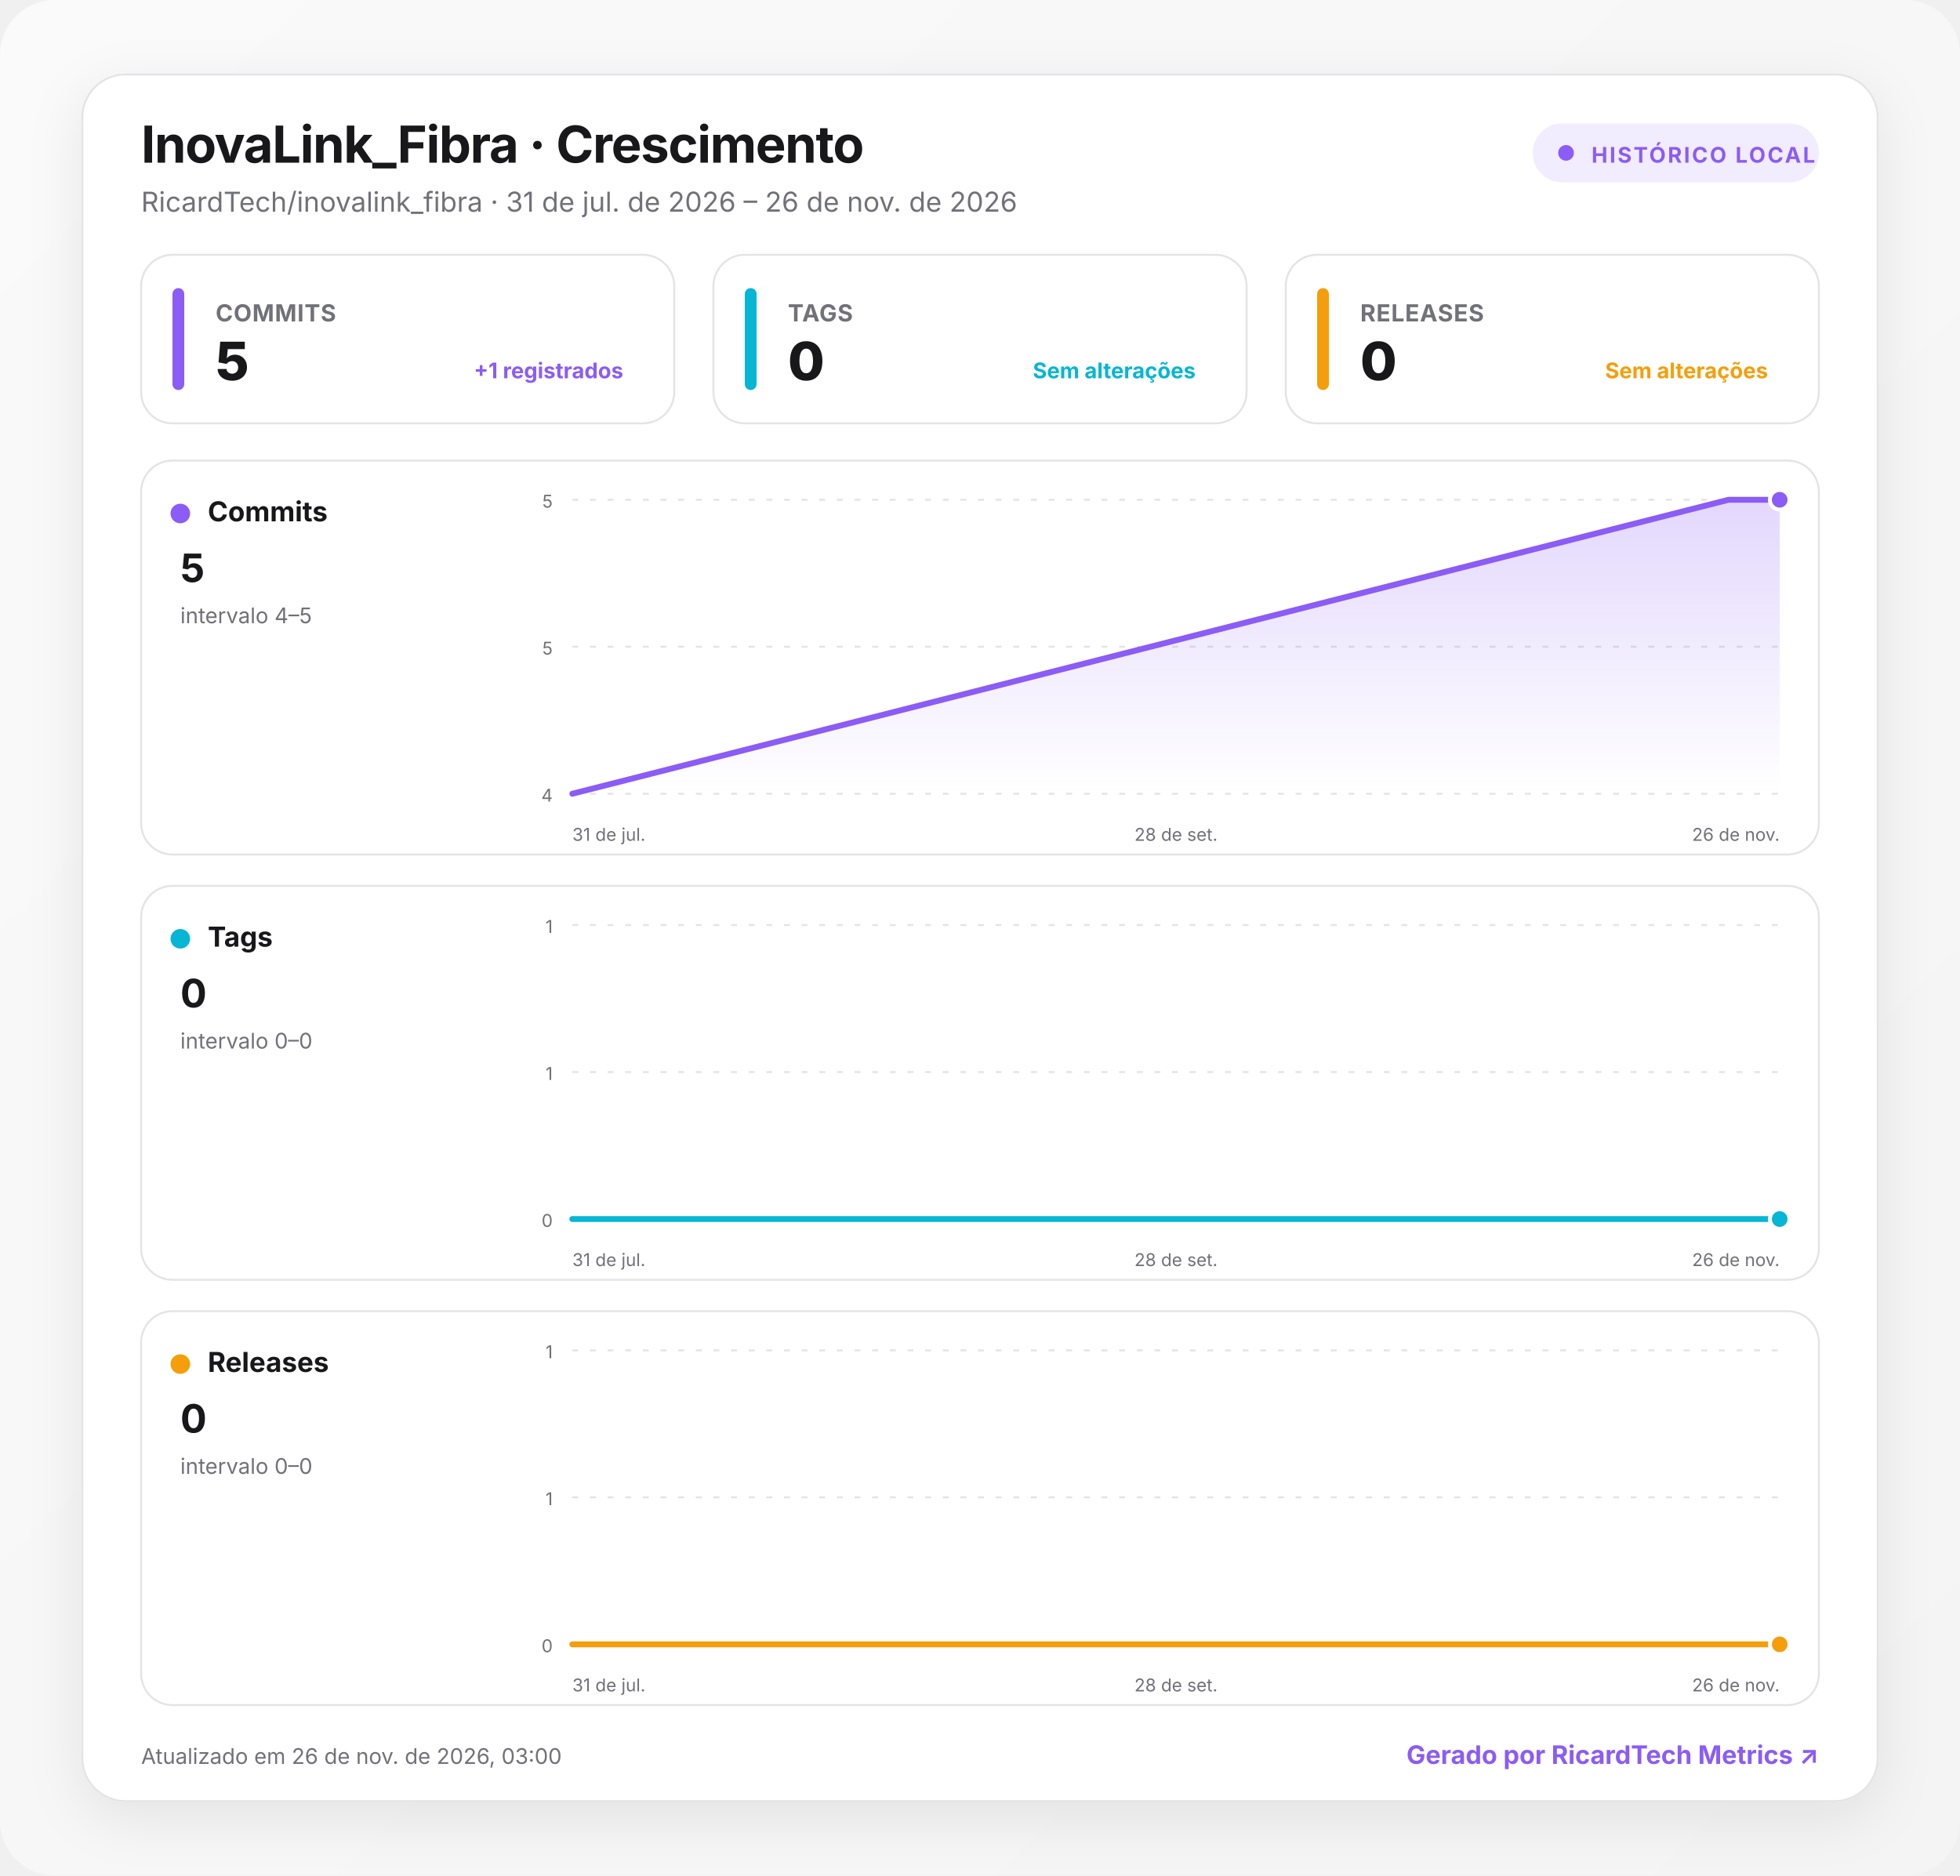
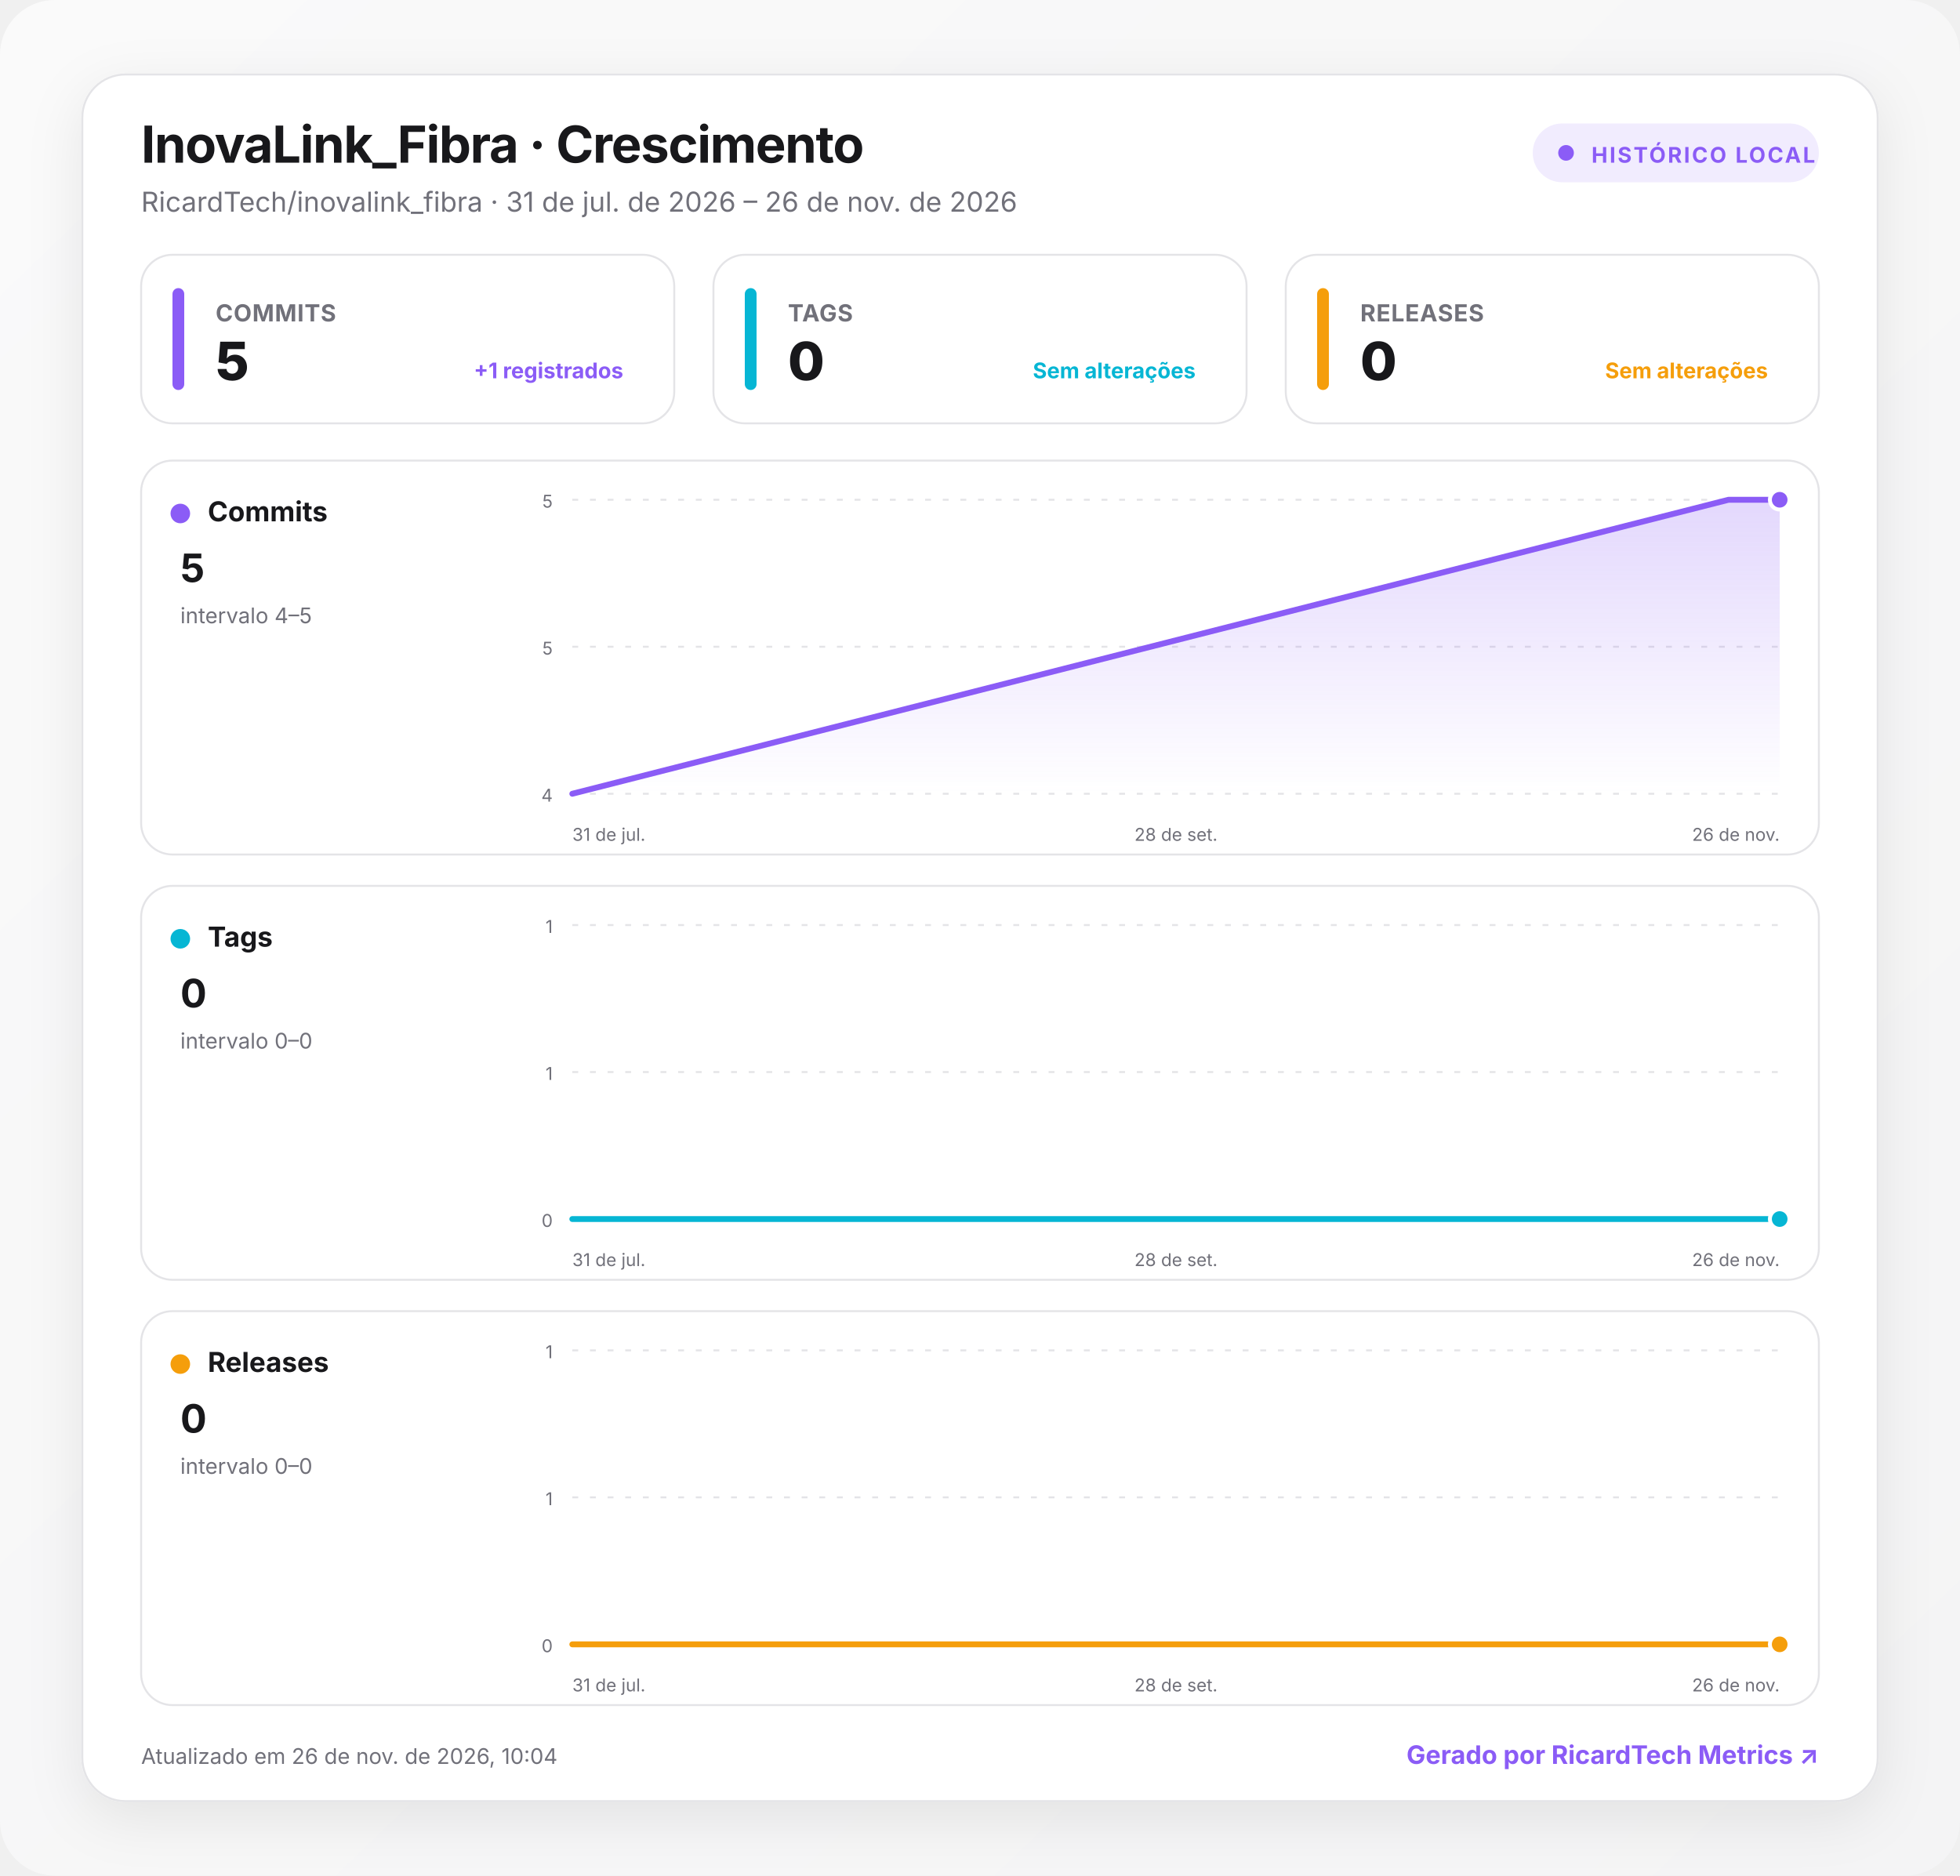
<svg xmlns="http://www.w3.org/2000/svg" width="1000" height="957" viewBox="0 0 1000 957" role="img" aria-labelledby="title desc">
  <defs>
    <linearGradient id="background" x1="0" y1="0" x2="1" y2="1">
      <stop offset="0" stop-color="#fafafa" />
      <stop offset="1" stop-color="#f4f4f5" />
    </linearGradient>
    <linearGradient id="fill-commits" x1="0" y1="0" x2="0" y2="1">
      <stop offset="0" stop-color="#8b5cf6" stop-opacity=".24" />
      <stop offset="1" stop-color="#8b5cf6" stop-opacity="0" />
    </linearGradient>
    <linearGradient id="fill-tags" x1="0" y1="0" x2="0" y2="1">
      <stop offset="0" stop-color="#06b6d4" stop-opacity=".24" />
      <stop offset="1" stop-color="#06b6d4" stop-opacity="0" />
    </linearGradient>
    <linearGradient id="fill-releases" x1="0" y1="0" x2="0" y2="1">
      <stop offset="0" stop-color="#f59e0b" stop-opacity=".24" />
      <stop offset="1" stop-color="#f59e0b" stop-opacity="0" />
    </linearGradient>
    <filter id="shadow" x="-10%" y="-10%" width="120%" height="130%">
      <feDropShadow dx="0" dy="8" stdDeviation="14" flood-color="#18181b" flood-opacity=".08" />
    </filter>
    <style>
      :root { color-scheme: light dark; }
      .bg { fill: url(#background); }
      .surface { fill: #ffffff; stroke: #e4e4e7; }
      .panel { fill: #ffffff; stroke: #e4e4e7; }
      .primary { fill: #18181b; }
      .secondary { fill: #71717a; }
      .grid { stroke: #e4e4e7; }
      text { font-family: Inter, ui-sans-serif, system-ui, -apple-system, BlinkMacSystemFont, "Segoe UI", Roboto, sans-serif; }
      @media (prefers-color-scheme: dark) {
        .bg { fill: #09090b; }
        .surface, .panel { fill: #111113; stroke: #27272a; }
        .primary { fill: #fafafa; }
        .secondary { fill: #a1a1aa; }
        .grid { stroke: #27272a; }
      }
    </style>
  </defs>
  <rect class="bg" width="1000" height="957" rx="28" />
  <g transform="translate(42 38)">
    <rect x="0" y="0" width="916" height="881" rx="22" class="surface" filter="url(#shadow)" />
    <text x="30" y="45" class="primary" font-size="26" font-weight="750" letter-spacing="-.5">InovaLink_Fibra · Crescimento</text>
    <text x="30" y="70" class="secondary" font-size="14">RicardTech/inovalink_fibra · 31 de jul. de 2026 – 26 de nov. de 2026</text>
    <g transform="translate(740 25)">
      <rect width="146" height="30" rx="15" fill="#8b5cf6" fill-opacity=".12" />
      <circle cx="17" cy="15" r="4" fill="#8b5cf6" />
      <text x="30" y="20" fill="#8b5cf6" font-size="11" font-weight="700" letter-spacing="1">HISTÓRICO LOCAL</text>
    </g>
    <g transform="translate(30 92)">
      <rect width="272" height="86" rx="16" class="panel" />
      <rect x="16" y="17" width="6" height="52" rx="3" fill="#8b5cf6" />
      <text x="38" y="34" class="secondary" font-size="12" font-weight="650" letter-spacing=".3">COMMITS</text>
      <text x="38" y="64" class="primary" font-size="27" font-weight="760" letter-spacing="-.5">5</text>
      <text x="246" y="63" text-anchor="end" fill="#8b5cf6" font-size="11" font-weight="650">+1 registrados</text>
    </g>
    <g transform="translate(322 92)">
      <rect width="272" height="86" rx="16" class="panel" />
      <rect x="16" y="17" width="6" height="52" rx="3" fill="#06b6d4" />
      <text x="38" y="34" class="secondary" font-size="12" font-weight="650" letter-spacing=".3">TAGS</text>
      <text x="38" y="64" class="primary" font-size="27" font-weight="760" letter-spacing="-.5">0</text>
      <text x="246" y="63" text-anchor="end" fill="#06b6d4" font-size="11" font-weight="650">Sem alterações</text>
    </g>
    <g transform="translate(614 92)">
      <rect width="272" height="86" rx="16" class="panel" />
      <rect x="16" y="17" width="6" height="52" rx="3" fill="#f59e0b" />
      <text x="38" y="34" class="secondary" font-size="12" font-weight="650" letter-spacing=".3">RELEASES</text>
      <text x="38" y="64" class="primary" font-size="27" font-weight="760" letter-spacing="-.5">0</text>
      <text x="246" y="63" text-anchor="end" fill="#f59e0b" font-size="11" font-weight="650">Sem alterações</text>
    </g>
    <g transform="translate(30 197)">
      <rect width="856" height="201" rx="16" class="panel" />
      <circle cx="20" cy="27" r="5" fill="#8b5cf6" />
      <text x="34" y="31" class="primary" font-size="14" font-weight="700">Commits</text>
      <text x="20" y="62" class="primary" font-size="20" font-weight="750">5</text>
      <text x="20" y="83" class="secondary" font-size="11">intervalo 4–5</text>
      <line x1="220" x2="836" y1="20" y2="20" class="grid" stroke-width="1" stroke-dasharray="3 6" />
      <text x="210" y="24" text-anchor="end" class="secondary" font-size="9">5</text>
      <line x1="220" x2="836" y1="95" y2="95" class="grid" stroke-width="1" stroke-dasharray="3 6" />
      <text x="210" y="99" text-anchor="end" class="secondary" font-size="9">5</text>
      <line x1="220" x2="836" y1="170" y2="170" class="grid" stroke-width="1" stroke-dasharray="3 6" />
      <text x="210" y="174" text-anchor="end" class="secondary" font-size="9">4</text>
      <path d="M220 170 L809.9 20 L836 20 L836 170 L220 170 Z" fill="url(#fill-commits)" />
      <path d="M220 170 L809.9 20 L836 20" fill="none" stroke="#8b5cf6" stroke-width="3" stroke-linecap="round" stroke-linejoin="round" />
      <circle cx="836" cy="20" r="5" fill="#8b5cf6" stroke="#fff" stroke-width="2" />
      <text x="220" y="194" text-anchor="start" class="secondary" font-size="9">31 de jul.</text>
      <text x="528" y="194" text-anchor="middle" class="secondary" font-size="9">28 de set.</text>
      <text x="836" y="194" text-anchor="end" class="secondary" font-size="9">26 de nov.</text>
    </g>
    <g transform="translate(30 414)">
      <rect width="856" height="201" rx="16" class="panel" />
      <circle cx="20" cy="27" r="5" fill="#06b6d4" />
      <text x="34" y="31" class="primary" font-size="14" font-weight="700">Tags</text>
      <text x="20" y="62" class="primary" font-size="20" font-weight="750">0</text>
      <text x="20" y="83" class="secondary" font-size="11">intervalo 0–0</text>
      <line x1="220" x2="836" y1="20" y2="20" class="grid" stroke-width="1" stroke-dasharray="3 6" />
      <text x="210" y="24" text-anchor="end" class="secondary" font-size="9">1</text>
      <line x1="220" x2="836" y1="95" y2="95" class="grid" stroke-width="1" stroke-dasharray="3 6" />
      <text x="210" y="99" text-anchor="end" class="secondary" font-size="9">1</text>
      <line x1="220" x2="836" y1="170" y2="170" class="grid" stroke-width="1" stroke-dasharray="3 6" />
      <text x="210" y="174" text-anchor="end" class="secondary" font-size="9">0</text>
      <path d="M220 170 L809.9 170 L836 170 L836 170 L220 170 Z" fill="url(#fill-tags)" />
      <path d="M220 170 L809.9 170 L836 170" fill="none" stroke="#06b6d4" stroke-width="3" stroke-linecap="round" stroke-linejoin="round" />
      <circle cx="836" cy="170" r="5" fill="#06b6d4" stroke="#fff" stroke-width="2" />
      <text x="220" y="194" text-anchor="start" class="secondary" font-size="9">31 de jul.</text>
      <text x="528" y="194" text-anchor="middle" class="secondary" font-size="9">28 de set.</text>
      <text x="836" y="194" text-anchor="end" class="secondary" font-size="9">26 de nov.</text>
    </g>
    <g transform="translate(30 631)">
      <rect width="856" height="201" rx="16" class="panel" />
      <circle cx="20" cy="27" r="5" fill="#f59e0b" />
      <text x="34" y="31" class="primary" font-size="14" font-weight="700">Releases</text>
      <text x="20" y="62" class="primary" font-size="20" font-weight="750">0</text>
      <text x="20" y="83" class="secondary" font-size="11">intervalo 0–0</text>
      <line x1="220" x2="836" y1="20" y2="20" class="grid" stroke-width="1" stroke-dasharray="3 6" />
      <text x="210" y="24" text-anchor="end" class="secondary" font-size="9">1</text>
      <line x1="220" x2="836" y1="95" y2="95" class="grid" stroke-width="1" stroke-dasharray="3 6" />
      <text x="210" y="99" text-anchor="end" class="secondary" font-size="9">1</text>
      <line x1="220" x2="836" y1="170" y2="170" class="grid" stroke-width="1" stroke-dasharray="3 6" />
      <text x="210" y="174" text-anchor="end" class="secondary" font-size="9">0</text>
      <path d="M220 170 L809.9 170 L836 170 L836 170 L220 170 Z" fill="url(#fill-releases)" />
      <path d="M220 170 L809.9 170 L836 170" fill="none" stroke="#f59e0b" stroke-width="3" stroke-linecap="round" stroke-linejoin="round" />
      <circle cx="836" cy="170" r="5" fill="#f59e0b" stroke="#fff" stroke-width="2" />
      <text x="220" y="194" text-anchor="start" class="secondary" font-size="9">31 de jul.</text>
      <text x="528" y="194" text-anchor="middle" class="secondary" font-size="9">28 de set.</text>
      <text x="836" y="194" text-anchor="end" class="secondary" font-size="9">26 de nov.</text>
    </g>
-     <text x="30" y="862" class="secondary" font-size="11">Atualizado em 26 de nov. de 2026, 03:00</text>
+     <text x="30" y="862" class="secondary" font-size="11">Atualizado em 26 de nov. de 2026, 10:04</text>
    <a href="https://git.ricardtech.top/RicardTech/ricardtech-metrics" target="_blank" aria-label="Abrir projeto RicardTech Metrics">
      <text x="886" y="862" fill="#8b5cf6" text-anchor="end" font-size="13" font-weight="700">Gerado por RicardTech Metrics ↗</text>
    </a>
  </g>
</svg>
